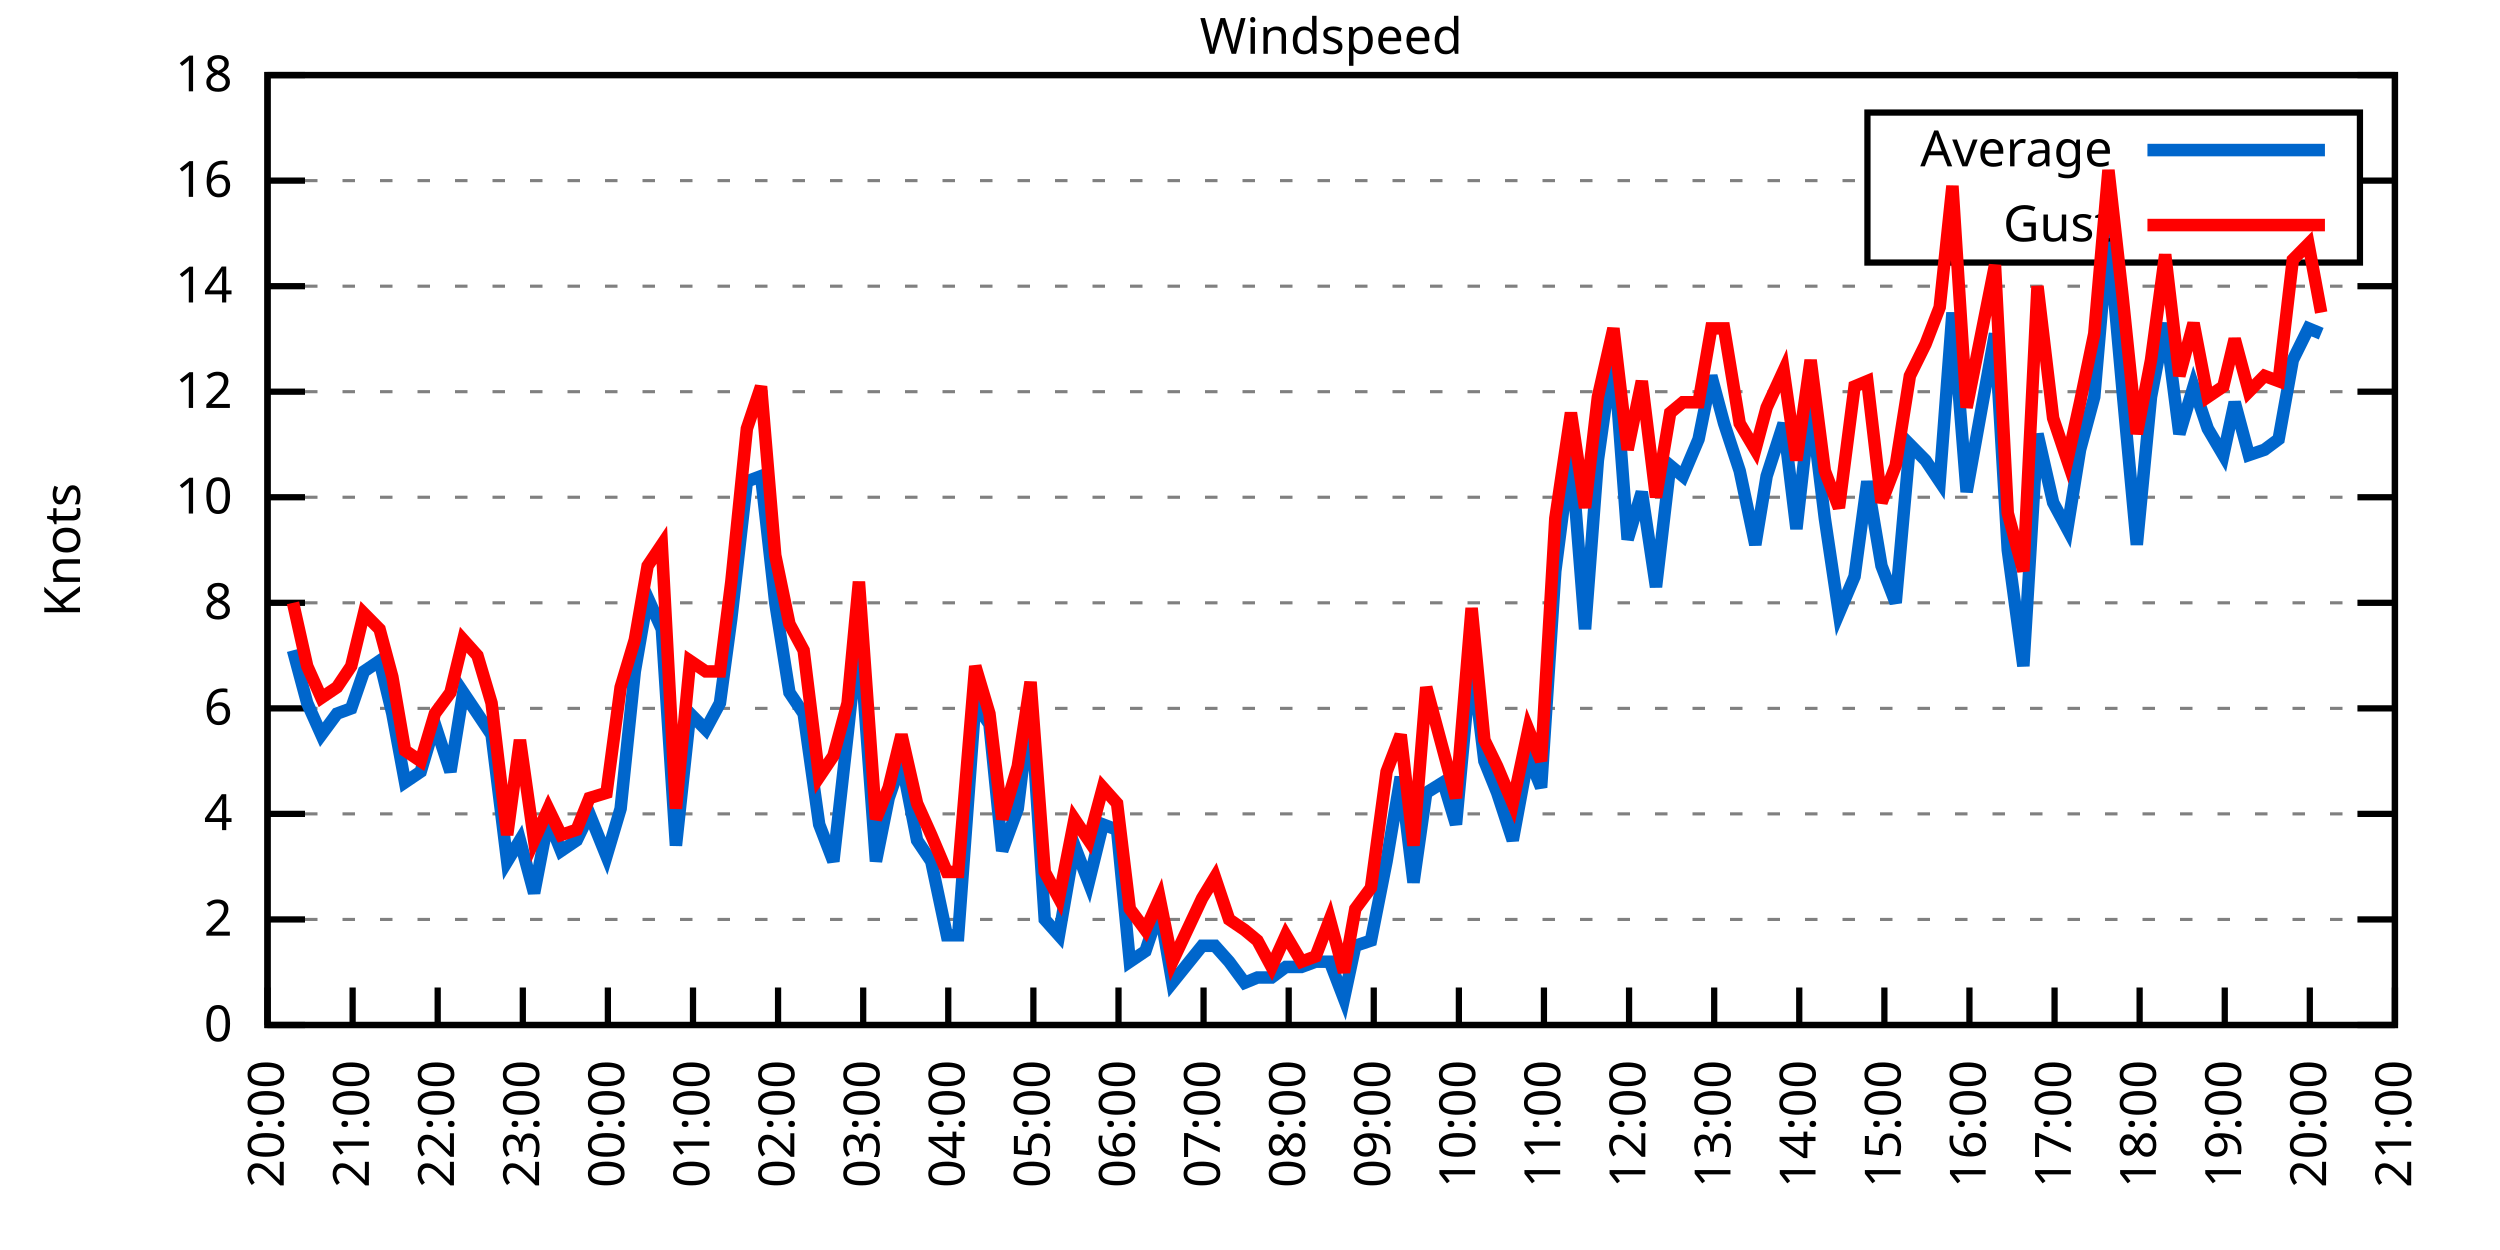
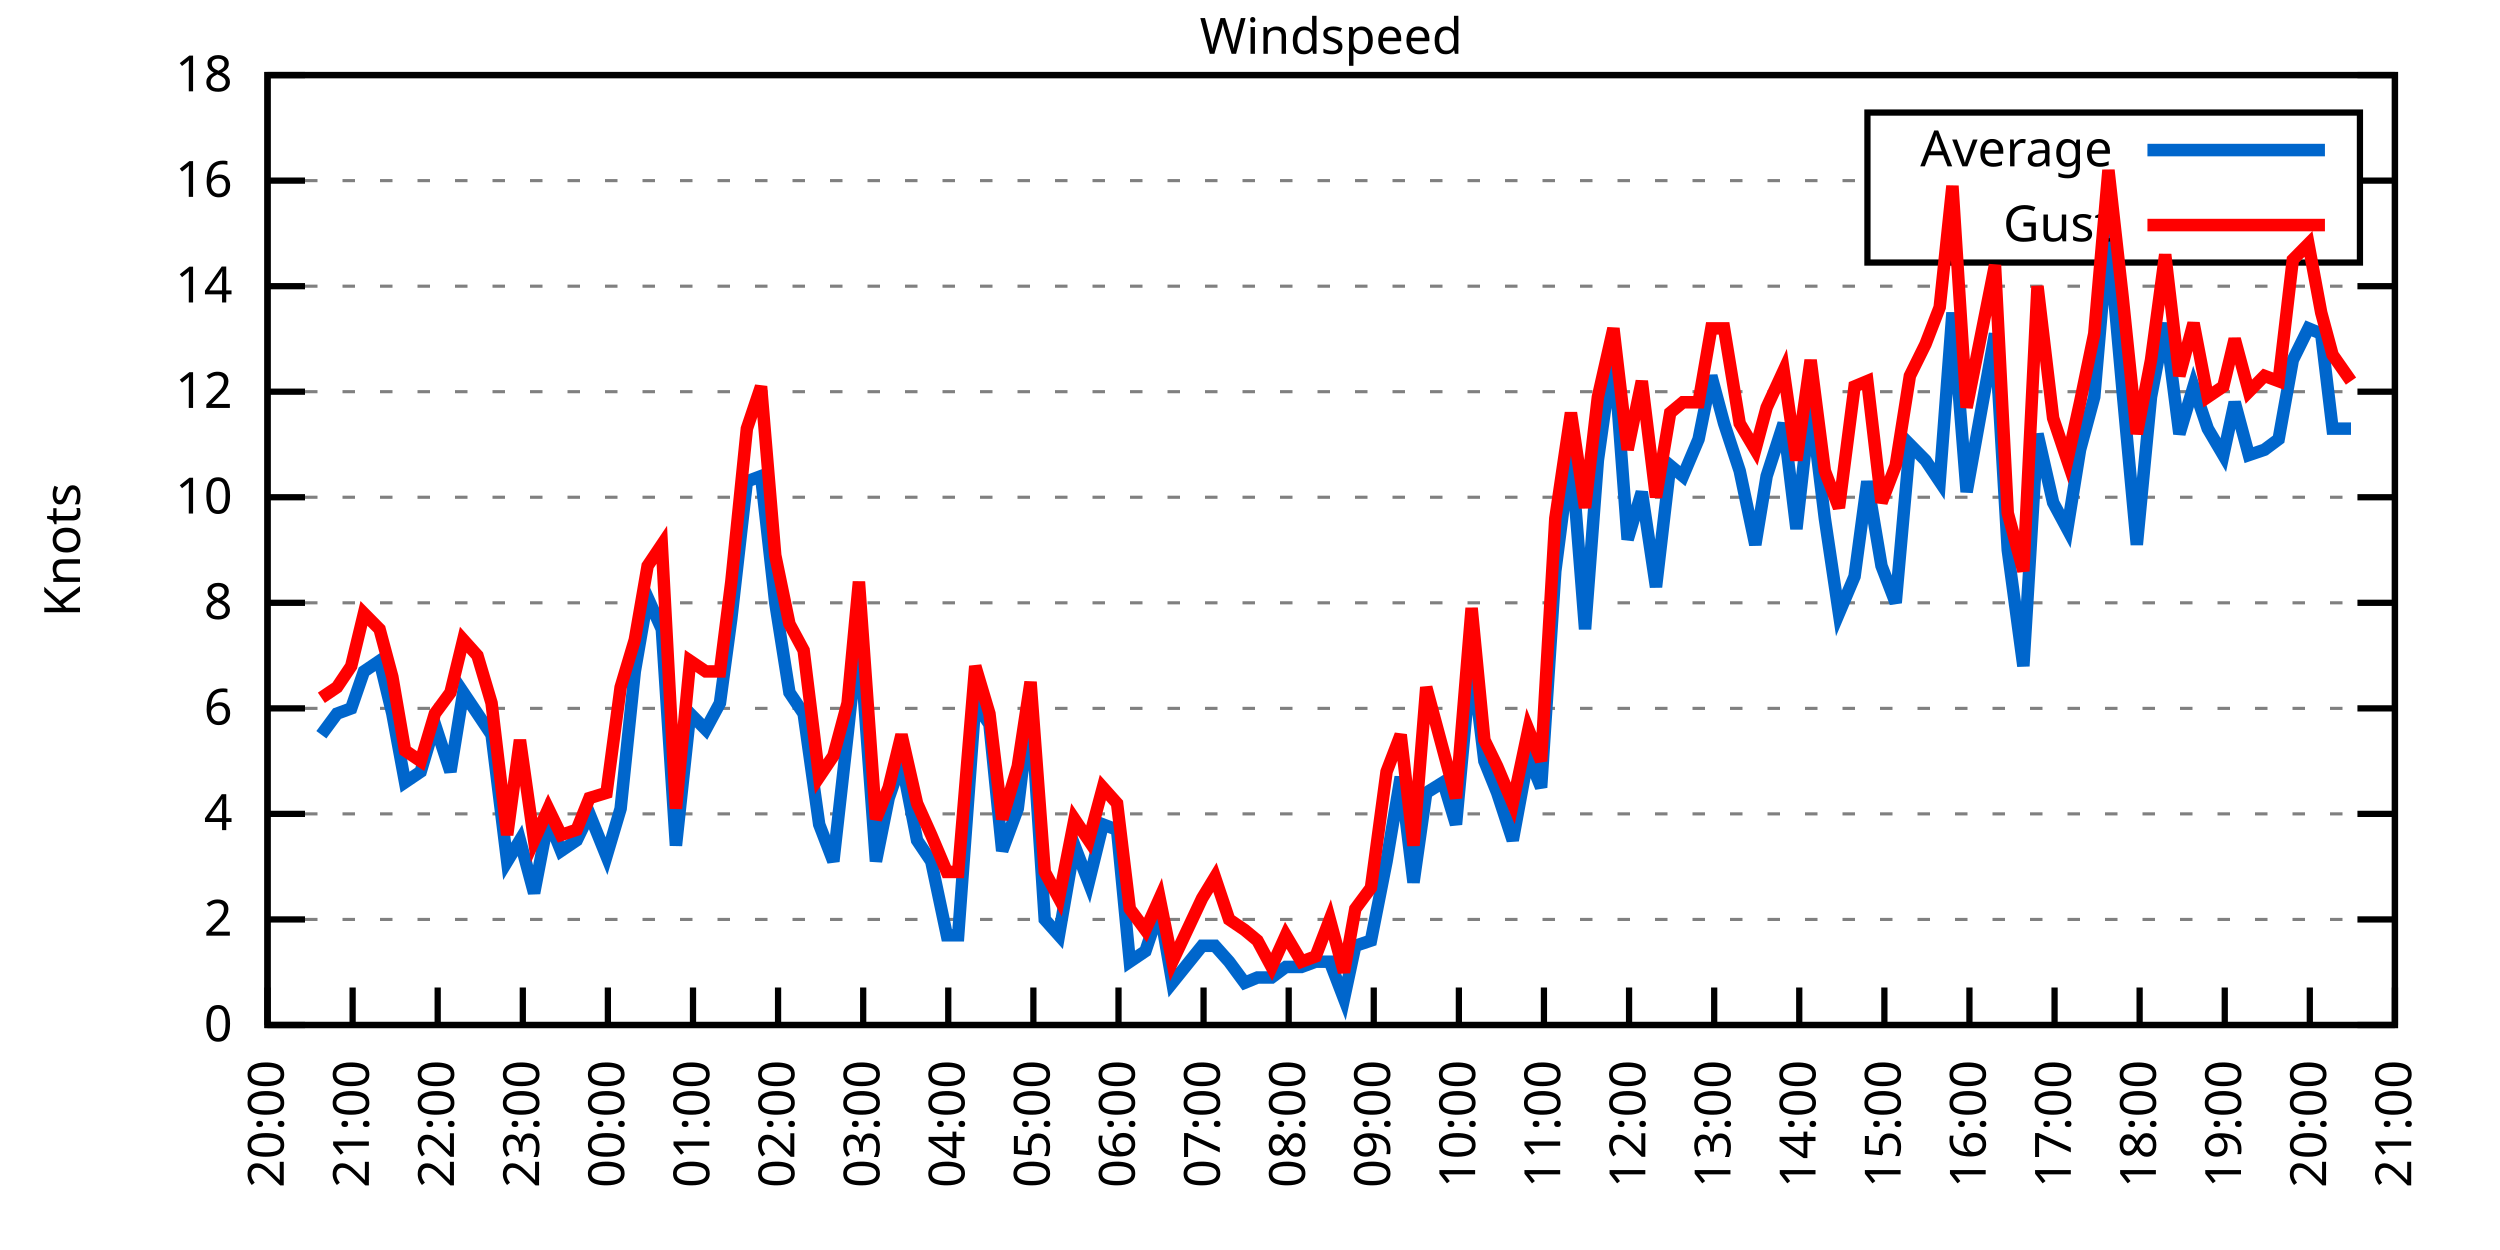
<svg xmlns="http://www.w3.org/2000/svg" xmlns:xlink="http://www.w3.org/1999/xlink" width="400" height="200" viewBox="0 0 400 200">
  <g id="gnuplot_canvas">
    <rect x="0" y="0" width="400" height="200" fill="none" />
    <defs>
      <circle id="gpDot" r="0.5" stroke-width="0.5" stroke="currentColor" />
      <path id="gpPt0" stroke-width="0.333" stroke="currentColor" d="M-1,0 h2 M0,-1 v2" />
      <path id="gpPt1" stroke-width="0.333" stroke="currentColor" d="M-1,-1 L1,1 M1,-1 L-1,1" />
      <path id="gpPt2" stroke-width="0.333" stroke="currentColor" d="M-1,0 L1,0 M0,-1 L0,1 M-1,-1 L1,1 M-1,1 L1,-1" />
      <rect id="gpPt3" stroke-width="0.333" stroke="currentColor" x="-1" y="-1" width="2" height="2" />
      <rect id="gpPt4" stroke-width="0.333" stroke="currentColor" fill="currentColor" x="-1" y="-1" width="2" height="2" />
      <circle id="gpPt5" stroke-width="0.333" stroke="currentColor" cx="0" cy="0" r="1" />
      <use xlink:href="#gpPt5" id="gpPt6" fill="currentColor" stroke="none" />
      <path id="gpPt7" stroke-width="0.333" stroke="currentColor" d="M0,-1.33 L-1.33,0.67 L1.33,0.67 z" />
      <use xlink:href="#gpPt7" id="gpPt8" fill="currentColor" stroke="none" />
      <use xlink:href="#gpPt7" id="gpPt9" stroke="currentColor" transform="rotate(180)" />
      <use xlink:href="#gpPt9" id="gpPt10" fill="currentColor" stroke="none" />
      <use xlink:href="#gpPt3" id="gpPt11" stroke="currentColor" transform="rotate(45)" />
      <use xlink:href="#gpPt11" id="gpPt12" fill="currentColor" stroke="none" />
      <path id="gpPt13" stroke-width="0.333" stroke="currentColor" d="M0,1.330 L1.265,0.411 L0.782,-1.067 L-0.782,-1.076 L-1.265,0.411 z" />
      <use xlink:href="#gpPt13" id="gpPt14" fill="currentColor" stroke="none" />
      <filter id="textbox" filterUnits="objectBoundingBox" x="0" y="0" height="1" width="1">
        <feFlood flood-color="white" flood-opacity="1" result="bgnd" />
        <feComposite in="SourceGraphic" in2="bgnd" operator="atop" />
      </filter>
      <filter id="greybox" filterUnits="objectBoundingBox" x="0" y="0" height="1" width="1">
        <feFlood flood-color="lightgrey" flood-opacity="1" result="grey" />
        <feComposite in="SourceGraphic" in2="grey" operator="atop" />
      </filter>
    </defs>
    <g fill="none" color="white" stroke="currentColor" stroke-width="1.00" stroke-linecap="butt" stroke-linejoin="miter">
</g>
    <g fill="none" color="black" stroke="currentColor" stroke-width="1.00" stroke-linecap="butt" stroke-linejoin="miter">
      <g stroke="none" shape-rendering="crispEdges">
        <polygon fill="rgb(255, 255, 255)" points="42.80,164.00 383.18,164.00 383.18,12.02 42.80,12.02 " />
      </g>
    </g>
    <g fill="none" color="black" stroke="currentColor" stroke-width="1.00" stroke-linecap="butt" stroke-linejoin="miter">
</g>
    <g fill="none" color="black" stroke="black" stroke-width="0.50" stroke-linecap="butt" stroke-linejoin="miter">
</g>
    <g fill="none" color="gray" stroke="currentColor" stroke-width="0.50" stroke-linecap="butt" stroke-linejoin="miter">
      <path stroke="gray" stroke-dasharray="2,4" class="gridline" d="M42.80,164.00 L383.19,164.00  " />
    </g>
    <g fill="none" color="gray" stroke="gray" stroke-width="1.00" stroke-linecap="butt" stroke-linejoin="miter">
</g>
    <g fill="none" color="black" stroke="currentColor" stroke-width="1.00" stroke-linecap="butt" stroke-linejoin="miter">
      <path stroke="black" d="M42.80,164.00 L48.80,164.00 M383.19,164.00 L377.19,164.00  " />
      <g transform="translate(37.20,166.60)" stroke="none" fill="black" font-family="Sans" font-size="8.00" text-anchor="end">
        <text>
          <tspan font-family="Sans"> 0</tspan>
        </text>
      </g>
    </g>
    <g fill="none" color="black" stroke="currentColor" stroke-width="1.00" stroke-linecap="butt" stroke-linejoin="miter">
</g>
    <g fill="none" color="black" stroke="black" stroke-width="0.50" stroke-linecap="butt" stroke-linejoin="miter">
</g>
    <g fill="none" color="gray" stroke="currentColor" stroke-width="0.50" stroke-linecap="butt" stroke-linejoin="miter">
      <path stroke="gray" stroke-dasharray="2,4" class="gridline" d="M42.80,147.11 L383.19,147.11  " />
    </g>
    <g fill="none" color="gray" stroke="gray" stroke-width="1.00" stroke-linecap="butt" stroke-linejoin="miter">
</g>
    <g fill="none" color="black" stroke="currentColor" stroke-width="1.00" stroke-linecap="butt" stroke-linejoin="miter">
      <path stroke="black" d="M42.80,147.11 L48.80,147.11 M383.19,147.11 L377.19,147.11  " />
      <g transform="translate(37.20,149.71)" stroke="none" fill="black" font-family="Sans" font-size="8.00" text-anchor="end">
        <text>
          <tspan font-family="Sans"> 2</tspan>
        </text>
      </g>
    </g>
    <g fill="none" color="black" stroke="currentColor" stroke-width="1.00" stroke-linecap="butt" stroke-linejoin="miter">
</g>
    <g fill="none" color="black" stroke="black" stroke-width="0.50" stroke-linecap="butt" stroke-linejoin="miter">
</g>
    <g fill="none" color="gray" stroke="currentColor" stroke-width="0.50" stroke-linecap="butt" stroke-linejoin="miter">
      <path stroke="gray" stroke-dasharray="2,4" class="gridline" d="M42.80,130.22 L383.19,130.22  " />
    </g>
    <g fill="none" color="gray" stroke="gray" stroke-width="1.00" stroke-linecap="butt" stroke-linejoin="miter">
</g>
    <g fill="none" color="black" stroke="currentColor" stroke-width="1.00" stroke-linecap="butt" stroke-linejoin="miter">
      <path stroke="black" d="M42.80,130.22 L48.80,130.22 M383.19,130.22 L377.19,130.22  " />
      <g transform="translate(37.20,132.82)" stroke="none" fill="black" font-family="Sans" font-size="8.00" text-anchor="end">
        <text>
          <tspan font-family="Sans"> 4</tspan>
        </text>
      </g>
    </g>
    <g fill="none" color="black" stroke="currentColor" stroke-width="1.00" stroke-linecap="butt" stroke-linejoin="miter">
</g>
    <g fill="none" color="black" stroke="black" stroke-width="0.50" stroke-linecap="butt" stroke-linejoin="miter">
</g>
    <g fill="none" color="gray" stroke="currentColor" stroke-width="0.50" stroke-linecap="butt" stroke-linejoin="miter">
      <path stroke="gray" stroke-dasharray="2,4" class="gridline" d="M42.80,113.34 L383.19,113.34  " />
    </g>
    <g fill="none" color="gray" stroke="gray" stroke-width="1.00" stroke-linecap="butt" stroke-linejoin="miter">
</g>
    <g fill="none" color="black" stroke="currentColor" stroke-width="1.00" stroke-linecap="butt" stroke-linejoin="miter">
      <path stroke="black" d="M42.80,113.34 L48.80,113.34 M383.19,113.34 L377.19,113.34  " />
      <g transform="translate(37.20,115.94)" stroke="none" fill="black" font-family="Sans" font-size="8.00" text-anchor="end">
        <text>
          <tspan font-family="Sans"> 6</tspan>
        </text>
      </g>
    </g>
    <g fill="none" color="black" stroke="currentColor" stroke-width="1.00" stroke-linecap="butt" stroke-linejoin="miter">
</g>
    <g fill="none" color="black" stroke="black" stroke-width="0.50" stroke-linecap="butt" stroke-linejoin="miter">
</g>
    <g fill="none" color="gray" stroke="currentColor" stroke-width="0.50" stroke-linecap="butt" stroke-linejoin="miter">
      <path stroke="gray" stroke-dasharray="2,4" class="gridline" d="M42.80,96.45 L383.19,96.45  " />
    </g>
    <g fill="none" color="gray" stroke="gray" stroke-width="1.00" stroke-linecap="butt" stroke-linejoin="miter">
</g>
    <g fill="none" color="black" stroke="currentColor" stroke-width="1.00" stroke-linecap="butt" stroke-linejoin="miter">
      <path stroke="black" d="M42.80,96.45 L48.80,96.45 M383.19,96.45 L377.19,96.45  " />
      <g transform="translate(37.20,99.05)" stroke="none" fill="black" font-family="Sans" font-size="8.00" text-anchor="end">
        <text>
          <tspan font-family="Sans"> 8</tspan>
        </text>
      </g>
    </g>
    <g fill="none" color="black" stroke="currentColor" stroke-width="1.00" stroke-linecap="butt" stroke-linejoin="miter">
</g>
    <g fill="none" color="black" stroke="black" stroke-width="0.50" stroke-linecap="butt" stroke-linejoin="miter">
</g>
    <g fill="none" color="gray" stroke="currentColor" stroke-width="0.50" stroke-linecap="butt" stroke-linejoin="miter">
      <path stroke="gray" stroke-dasharray="2,4" class="gridline" d="M42.80,79.56 L383.19,79.56  " />
    </g>
    <g fill="none" color="gray" stroke="gray" stroke-width="1.00" stroke-linecap="butt" stroke-linejoin="miter">
</g>
    <g fill="none" color="black" stroke="currentColor" stroke-width="1.00" stroke-linecap="butt" stroke-linejoin="miter">
      <path stroke="black" d="M42.80,79.56 L48.80,79.56 M383.19,79.56 L377.19,79.56  " />
      <g transform="translate(37.20,82.16)" stroke="none" fill="black" font-family="Sans" font-size="8.00" text-anchor="end">
        <text>
          <tspan font-family="Sans"> 10</tspan>
        </text>
      </g>
    </g>
    <g fill="none" color="black" stroke="currentColor" stroke-width="1.00" stroke-linecap="butt" stroke-linejoin="miter">
</g>
    <g fill="none" color="black" stroke="black" stroke-width="0.50" stroke-linecap="butt" stroke-linejoin="miter">
</g>
    <g fill="none" color="gray" stroke="currentColor" stroke-width="0.50" stroke-linecap="butt" stroke-linejoin="miter">
      <path stroke="gray" stroke-dasharray="2,4" class="gridline" d="M42.80,62.67 L383.19,62.67  " />
    </g>
    <g fill="none" color="gray" stroke="gray" stroke-width="1.00" stroke-linecap="butt" stroke-linejoin="miter">
</g>
    <g fill="none" color="black" stroke="currentColor" stroke-width="1.00" stroke-linecap="butt" stroke-linejoin="miter">
      <path stroke="black" d="M42.80,62.67 L48.80,62.67 M383.19,62.67 L377.19,62.67  " />
      <g transform="translate(37.20,65.27)" stroke="none" fill="black" font-family="Sans" font-size="8.00" text-anchor="end">
        <text>
          <tspan font-family="Sans"> 12</tspan>
        </text>
      </g>
    </g>
    <g fill="none" color="black" stroke="currentColor" stroke-width="1.00" stroke-linecap="butt" stroke-linejoin="miter">
</g>
    <g fill="none" color="black" stroke="black" stroke-width="0.50" stroke-linecap="butt" stroke-linejoin="miter">
</g>
    <g fill="none" color="gray" stroke="currentColor" stroke-width="0.50" stroke-linecap="butt" stroke-linejoin="miter">
      <path stroke="gray" stroke-dasharray="2,4" class="gridline" d="M42.80,45.79 L383.19,45.79  " />
    </g>
    <g fill="none" color="gray" stroke="gray" stroke-width="1.00" stroke-linecap="butt" stroke-linejoin="miter">
</g>
    <g fill="none" color="black" stroke="currentColor" stroke-width="1.00" stroke-linecap="butt" stroke-linejoin="miter">
      <path stroke="black" d="M42.80,45.79 L48.80,45.79 M383.19,45.79 L377.19,45.79  " />
      <g transform="translate(37.20,48.39)" stroke="none" fill="black" font-family="Sans" font-size="8.00" text-anchor="end">
        <text>
          <tspan font-family="Sans"> 14</tspan>
        </text>
      </g>
    </g>
    <g fill="none" color="black" stroke="currentColor" stroke-width="1.00" stroke-linecap="butt" stroke-linejoin="miter">
</g>
    <g fill="none" color="black" stroke="black" stroke-width="0.50" stroke-linecap="butt" stroke-linejoin="miter">
</g>
    <g fill="none" color="gray" stroke="currentColor" stroke-width="0.50" stroke-linecap="butt" stroke-linejoin="miter">
      <path stroke="gray" stroke-dasharray="2,4" class="gridline" d="M42.80,28.90 L298.79,28.90 M377.59,28.90 L383.19,28.90  " />
    </g>
    <g fill="none" color="gray" stroke="gray" stroke-width="1.00" stroke-linecap="butt" stroke-linejoin="miter">
</g>
    <g fill="none" color="black" stroke="currentColor" stroke-width="1.00" stroke-linecap="butt" stroke-linejoin="miter">
      <path stroke="black" d="M42.80,28.90 L48.80,28.90 M383.19,28.90 L377.19,28.90  " />
      <g transform="translate(37.20,31.50)" stroke="none" fill="black" font-family="Sans" font-size="8.00" text-anchor="end">
        <text>
          <tspan font-family="Sans"> 16</tspan>
        </text>
      </g>
    </g>
    <g fill="none" color="black" stroke="currentColor" stroke-width="1.00" stroke-linecap="butt" stroke-linejoin="miter">
</g>
    <g fill="none" color="black" stroke="black" stroke-width="0.50" stroke-linecap="butt" stroke-linejoin="miter">
</g>
    <g fill="none" color="gray" stroke="currentColor" stroke-width="0.50" stroke-linecap="butt" stroke-linejoin="miter">
      <path stroke="gray" stroke-dasharray="2,4" class="gridline" d="M42.80,12.01 L383.19,12.01  " />
    </g>
    <g fill="none" color="gray" stroke="gray" stroke-width="1.00" stroke-linecap="butt" stroke-linejoin="miter">
</g>
    <g fill="none" color="black" stroke="currentColor" stroke-width="1.00" stroke-linecap="butt" stroke-linejoin="miter">
      <path stroke="black" d="M42.80,12.01 L48.80,12.01 M383.19,12.01 L377.19,12.01  " />
      <g transform="translate(37.20,14.61)" stroke="none" fill="black" font-family="Sans" font-size="8.00" text-anchor="end">
        <text>
          <tspan font-family="Sans"> 18</tspan>
        </text>
      </g>
    </g>
    <g fill="none" color="black" stroke="currentColor" stroke-width="1.00" stroke-linecap="butt" stroke-linejoin="miter">
      <path stroke="black" d="M42.80,164.00 L42.80,158.00  " />
      <g transform="translate(45.40,169.60) rotate(270.00)" stroke="none" fill="black" font-family="Sans" font-size="8.00" text-anchor="end">
        <text>
          <tspan font-family="Sans">20:00</tspan>
        </text>
      </g>
    </g>
    <g fill="none" color="black" stroke="currentColor" stroke-width="1.00" stroke-linecap="butt" stroke-linejoin="miter">
      <path stroke="black" d="M56.42,164.00 L56.42,158.00  " />
      <g transform="translate(59.02,169.60) rotate(270.00)" stroke="none" fill="black" font-family="Sans" font-size="8.00" text-anchor="end">
        <text>
          <tspan font-family="Sans">21:00</tspan>
        </text>
      </g>
    </g>
    <g fill="none" color="black" stroke="currentColor" stroke-width="1.00" stroke-linecap="butt" stroke-linejoin="miter">
      <path stroke="black" d="M70.03,164.00 L70.03,158.00  " />
      <g transform="translate(72.63,169.60) rotate(270.00)" stroke="none" fill="black" font-family="Sans" font-size="8.00" text-anchor="end">
        <text>
          <tspan font-family="Sans">22:00</tspan>
        </text>
      </g>
    </g>
    <g fill="none" color="black" stroke="currentColor" stroke-width="1.00" stroke-linecap="butt" stroke-linejoin="miter">
      <path stroke="black" d="M83.65,164.00 L83.65,158.00  " />
      <g transform="translate(86.25,169.60) rotate(270.00)" stroke="none" fill="black" font-family="Sans" font-size="8.00" text-anchor="end">
        <text>
          <tspan font-family="Sans">23:00</tspan>
        </text>
      </g>
    </g>
    <g fill="none" color="black" stroke="currentColor" stroke-width="1.00" stroke-linecap="butt" stroke-linejoin="miter">
      <path stroke="black" d="M97.26,164.00 L97.26,158.00  " />
      <g transform="translate(99.86,169.60) rotate(270.00)" stroke="none" fill="black" font-family="Sans" font-size="8.00" text-anchor="end">
        <text>
          <tspan font-family="Sans">00:00</tspan>
        </text>
      </g>
    </g>
    <g fill="none" color="black" stroke="currentColor" stroke-width="1.00" stroke-linecap="butt" stroke-linejoin="miter">
      <path stroke="black" d="M110.88,164.00 L110.88,158.00  " />
      <g transform="translate(113.48,169.60) rotate(270.00)" stroke="none" fill="black" font-family="Sans" font-size="8.00" text-anchor="end">
        <text>
          <tspan font-family="Sans">01:00</tspan>
        </text>
      </g>
    </g>
    <g fill="none" color="black" stroke="currentColor" stroke-width="1.00" stroke-linecap="butt" stroke-linejoin="miter">
      <path stroke="black" d="M124.49,164.00 L124.49,158.00  " />
      <g transform="translate(127.09,169.60) rotate(270.00)" stroke="none" fill="black" font-family="Sans" font-size="8.00" text-anchor="end">
        <text>
          <tspan font-family="Sans">02:00</tspan>
        </text>
      </g>
    </g>
    <g fill="none" color="black" stroke="currentColor" stroke-width="1.00" stroke-linecap="butt" stroke-linejoin="miter">
      <path stroke="black" d="M138.11,164.00 L138.11,158.00  " />
      <g transform="translate(140.71,169.60) rotate(270.00)" stroke="none" fill="black" font-family="Sans" font-size="8.00" text-anchor="end">
        <text>
          <tspan font-family="Sans">03:00</tspan>
        </text>
      </g>
    </g>
    <g fill="none" color="black" stroke="currentColor" stroke-width="1.00" stroke-linecap="butt" stroke-linejoin="miter">
      <path stroke="black" d="M151.72,164.00 L151.72,158.00  " />
      <g transform="translate(154.32,169.60) rotate(270.00)" stroke="none" fill="black" font-family="Sans" font-size="8.00" text-anchor="end">
        <text>
          <tspan font-family="Sans">04:00</tspan>
        </text>
      </g>
    </g>
    <g fill="none" color="black" stroke="currentColor" stroke-width="1.00" stroke-linecap="butt" stroke-linejoin="miter">
      <path stroke="black" d="M165.34,164.00 L165.34,158.00  " />
      <g transform="translate(167.94,169.60) rotate(270.00)" stroke="none" fill="black" font-family="Sans" font-size="8.00" text-anchor="end">
        <text>
          <tspan font-family="Sans">05:00</tspan>
        </text>
      </g>
    </g>
    <g fill="none" color="black" stroke="currentColor" stroke-width="1.00" stroke-linecap="butt" stroke-linejoin="miter">
      <path stroke="black" d="M178.96,164.00 L178.96,158.00  " />
      <g transform="translate(181.56,169.60) rotate(270.00)" stroke="none" fill="black" font-family="Sans" font-size="8.00" text-anchor="end">
        <text>
          <tspan font-family="Sans">06:00</tspan>
        </text>
      </g>
    </g>
    <g fill="none" color="black" stroke="currentColor" stroke-width="1.00" stroke-linecap="butt" stroke-linejoin="miter">
      <path stroke="black" d="M192.57,164.00 L192.57,158.00  " />
      <g transform="translate(195.17,169.60) rotate(270.00)" stroke="none" fill="black" font-family="Sans" font-size="8.00" text-anchor="end">
        <text>
          <tspan font-family="Sans">07:00</tspan>
        </text>
      </g>
    </g>
    <g fill="none" color="black" stroke="currentColor" stroke-width="1.00" stroke-linecap="butt" stroke-linejoin="miter">
      <path stroke="black" d="M206.19,164.00 L206.19,158.00  " />
      <g transform="translate(208.79,169.60) rotate(270.00)" stroke="none" fill="black" font-family="Sans" font-size="8.00" text-anchor="end">
        <text>
          <tspan font-family="Sans">08:00</tspan>
        </text>
      </g>
    </g>
    <g fill="none" color="black" stroke="currentColor" stroke-width="1.00" stroke-linecap="butt" stroke-linejoin="miter">
      <path stroke="black" d="M219.80,164.00 L219.80,158.00  " />
      <g transform="translate(222.40,169.60) rotate(270.00)" stroke="none" fill="black" font-family="Sans" font-size="8.00" text-anchor="end">
        <text>
          <tspan font-family="Sans">09:00</tspan>
        </text>
      </g>
    </g>
    <g fill="none" color="black" stroke="currentColor" stroke-width="1.00" stroke-linecap="butt" stroke-linejoin="miter">
      <path stroke="black" d="M233.42,164.00 L233.42,158.00  " />
      <g transform="translate(236.02,169.60) rotate(270.00)" stroke="none" fill="black" font-family="Sans" font-size="8.00" text-anchor="end">
        <text>
          <tspan font-family="Sans">10:00</tspan>
        </text>
      </g>
    </g>
    <g fill="none" color="black" stroke="currentColor" stroke-width="1.00" stroke-linecap="butt" stroke-linejoin="miter">
      <path stroke="black" d="M247.03,164.00 L247.03,158.00  " />
      <g transform="translate(249.63,169.60) rotate(270.00)" stroke="none" fill="black" font-family="Sans" font-size="8.00" text-anchor="end">
        <text>
          <tspan font-family="Sans">11:00</tspan>
        </text>
      </g>
    </g>
    <g fill="none" color="black" stroke="currentColor" stroke-width="1.00" stroke-linecap="butt" stroke-linejoin="miter">
      <path stroke="black" d="M260.65,164.00 L260.65,158.00  " />
      <g transform="translate(263.25,169.60) rotate(270.00)" stroke="none" fill="black" font-family="Sans" font-size="8.00" text-anchor="end">
        <text>
          <tspan font-family="Sans">12:00</tspan>
        </text>
      </g>
    </g>
    <g fill="none" color="black" stroke="currentColor" stroke-width="1.00" stroke-linecap="butt" stroke-linejoin="miter">
      <path stroke="black" d="M274.27,164.00 L274.27,158.00  " />
      <g transform="translate(276.87,169.60) rotate(270.00)" stroke="none" fill="black" font-family="Sans" font-size="8.00" text-anchor="end">
        <text>
          <tspan font-family="Sans">13:00</tspan>
        </text>
      </g>
    </g>
    <g fill="none" color="black" stroke="currentColor" stroke-width="1.00" stroke-linecap="butt" stroke-linejoin="miter">
      <path stroke="black" d="M287.88,164.00 L287.88,158.00  " />
      <g transform="translate(290.48,169.60) rotate(270.00)" stroke="none" fill="black" font-family="Sans" font-size="8.00" text-anchor="end">
        <text>
          <tspan font-family="Sans">14:00</tspan>
        </text>
      </g>
    </g>
    <g fill="none" color="black" stroke="currentColor" stroke-width="1.00" stroke-linecap="butt" stroke-linejoin="miter">
      <path stroke="black" d="M301.50,164.00 L301.50,158.00  " />
      <g transform="translate(304.10,169.60) rotate(270.00)" stroke="none" fill="black" font-family="Sans" font-size="8.00" text-anchor="end">
        <text>
          <tspan font-family="Sans">15:00</tspan>
        </text>
      </g>
    </g>
    <g fill="none" color="black" stroke="currentColor" stroke-width="1.00" stroke-linecap="butt" stroke-linejoin="miter">
      <path stroke="black" d="M315.11,164.00 L315.11,158.00  " />
      <g transform="translate(317.71,169.60) rotate(270.00)" stroke="none" fill="black" font-family="Sans" font-size="8.00" text-anchor="end">
        <text>
          <tspan font-family="Sans">16:00</tspan>
        </text>
      </g>
    </g>
    <g fill="none" color="black" stroke="currentColor" stroke-width="1.00" stroke-linecap="butt" stroke-linejoin="miter">
      <path stroke="black" d="M328.73,164.00 L328.73,158.00  " />
      <g transform="translate(331.33,169.60) rotate(270.00)" stroke="none" fill="black" font-family="Sans" font-size="8.00" text-anchor="end">
        <text>
          <tspan font-family="Sans">17:00</tspan>
        </text>
      </g>
    </g>
    <g fill="none" color="black" stroke="currentColor" stroke-width="1.00" stroke-linecap="butt" stroke-linejoin="miter">
      <path stroke="black" d="M342.34,164.00 L342.34,158.00  " />
      <g transform="translate(344.94,169.60) rotate(270.00)" stroke="none" fill="black" font-family="Sans" font-size="8.00" text-anchor="end">
        <text>
          <tspan font-family="Sans">18:00</tspan>
        </text>
      </g>
    </g>
    <g fill="none" color="black" stroke="currentColor" stroke-width="1.00" stroke-linecap="butt" stroke-linejoin="miter">
      <path stroke="black" d="M355.96,164.00 L355.96,158.00  " />
      <g transform="translate(358.56,169.60) rotate(270.00)" stroke="none" fill="black" font-family="Sans" font-size="8.00" text-anchor="end">
        <text>
          <tspan font-family="Sans">19:00</tspan>
        </text>
      </g>
    </g>
    <g fill="none" color="black" stroke="currentColor" stroke-width="1.00" stroke-linecap="butt" stroke-linejoin="miter">
      <path stroke="black" d="M369.57,164.00 L369.57,158.00  " />
      <g transform="translate(372.17,169.60) rotate(270.00)" stroke="none" fill="black" font-family="Sans" font-size="8.00" text-anchor="end">
        <text>
          <tspan font-family="Sans">20:00</tspan>
        </text>
      </g>
    </g>
    <g fill="none" color="black" stroke="currentColor" stroke-width="1.00" stroke-linecap="butt" stroke-linejoin="miter">
      <path stroke="black" d="M383.19,164.00 L383.19,158.00  " />
      <g transform="translate(385.79,169.60) rotate(270.00)" stroke="none" fill="black" font-family="Sans" font-size="8.00" text-anchor="end">
        <text>
          <tspan font-family="Sans">21:00</tspan>
        </text>
      </g>
    </g>
    <g fill="none" color="black" stroke="currentColor" stroke-width="1.00" stroke-linecap="butt" stroke-linejoin="miter">
</g>
    <g fill="none" color="black" stroke="currentColor" stroke-width="1.00" stroke-linecap="butt" stroke-linejoin="miter">
      <path stroke="black" d="M42.80,12.01 L42.80,164.00 L383.19,164.00 L383.19,12.01 L42.80,12.01 Z  " />
    </g>
    <g fill="none" color="black" stroke="currentColor" stroke-width="1.00" stroke-linecap="butt" stroke-linejoin="miter">
</g>
    <g fill="none" color="black" stroke="currentColor" stroke-width="1.00" stroke-linecap="butt" stroke-linejoin="miter">
      <path stroke="black" d="M298.79,42.01 L298.79,18.01 L377.59,18.01 L377.59,42.01 L298.79,42.01 Z  " />
    </g>
    <g id="Windspeed_plot_1">
      <g fill="none" color="white" stroke="black" stroke-width="2.00" stroke-linecap="butt" stroke-linejoin="miter">
</g>
      <g fill="none" color="black" stroke="currentColor" stroke-width="2.00" stroke-linecap="butt" stroke-linejoin="miter">
        <g transform="translate(337.99,26.61)" stroke="none" fill="black" font-family="Sans" font-size="8.00" text-anchor="end">
          <text>
            <tspan font-family="Sans">Average</tspan>
          </text>
        </g>
      </g>
      <g fill="none" color="black" stroke="currentColor" stroke-width="2.00" stroke-linecap="butt" stroke-linejoin="miter">
-         <path stroke="rgb(  0, 102, 204)" d="M343.59,24.01 L371.99,24.01 M46.88,104.05 L49.15,112.49 L51.42,117.56 L53.92,114.18 L56.19,113.34 L58.23,107.43   L60.73,105.74 L62.77,114.18 L64.81,125.16 L67.31,123.47 L69.58,115.87 L72.07,123.47 L74.12,110.80 L76.39,114.18   L78.65,117.56 L81.15,137.82 L83.19,134.45 L85.46,142.89 L87.73,131.07 L89.77,136.14 L92.27,134.45 L94.31,130.22   L97.04,136.98 L99.30,129.38 L101.57,107.43 L103.62,95.60 L105.89,100.67 L108.15,135.29 L110.42,114.18 L112.92,116.71   L115.19,112.49 L117.01,98.98 L119.50,77.03 L121.77,76.18 L124.04,96.45 L126.31,110.80 L128.58,114.18 L131.07,131.91   L133.34,137.82 L135.61,117.56 L137.43,100.67 L140.15,137.82 L142.19,127.69 L144.24,121.78 L146.73,134.45 L149.00,137.82   L151.50,149.65 L153.31,149.65 L156.04,112.49 L158.31,115.87 L160.35,136.14 L162.84,129.38 L164.89,112.49 L167.16,147.11   L169.43,149.65 L171.92,135.29 L174.19,141.20 L176.46,131.91 L178.73,132.76 L180.77,153.87 L183.27,152.18 L185.54,145.42   L187.58,157.24 L192.34,151.33 L194.39,151.33 L196.66,153.87 L199.15,157.24 L201.19,156.40 L203.46,156.40 L205.73,154.71   L208.23,154.71 L210.50,153.87 L212.77,153.87 L215.04,159.78 L216.85,151.33 L219.35,150.49 L221.85,137.82 L224.11,124.31   L226.16,141.20 L228.20,126.85 L230.92,125.16 L232.96,131.91 L235.46,104.89 L237.50,121.78 L239.55,126.85 L242.04,134.45   L244.54,120.94 L246.58,126.00 L248.85,91.38 L251.35,71.96 L253.61,100.67 L255.66,73.65 L258.15,55.92 L260.42,86.32   L262.69,78.72 L264.96,93.92 L267.23,74.49 L269.27,76.18 L271.77,70.27 L273.81,60.14 L275.85,67.74 L278.35,75.34   L280.85,87.16 L282.66,76.18 L285.38,67.74 L287.43,84.63 L289.70,64.36 L291.97,82.94 L294.23,98.14 L296.73,92.23   L298.77,77.03 L301.04,90.54 L303.31,96.45 L305.58,71.12 L308.08,73.65 L310.35,77.03 L312.39,50.01 L314.66,78.72   L319.20,53.39 L321.24,88.00 L323.74,106.58 L326.00,69.43 L328.50,80.41 L330.77,84.63 L332.81,71.96 L335.08,63.52   L337.35,37.34 L339.62,62.67 L341.89,87.16 L344.16,63.52 L346.43,51.70 L348.70,69.43 L350.97,61.83 L353.24,68.58   L355.73,72.81 L357.55,64.36 L359.82,72.81 L362.31,71.96 L364.58,70.27 L366.85,57.61 L369.35,52.54 L371.39,53.39    " />
+         <path stroke="rgb(  0, 102, 204)" d="M343.59,24.01 L371.99,24.01 M51.42,117.56 L53.92,114.18 L56.19,113.34 L58.23,107.43 L60.73,105.74 L62.77,114.18   L64.81,125.16 L67.31,123.47 L69.58,115.87 L72.07,123.47 L74.12,110.80 L76.39,114.18 L78.65,117.56 L81.15,137.82   L83.19,134.45 L85.46,142.89 L87.73,131.07 L89.77,136.14 L92.27,134.45 L94.31,130.22 L97.04,136.98 L99.30,129.38   L101.57,107.43 L103.62,95.60 L105.89,100.67 L108.15,135.29 L110.42,114.18 L112.92,116.71 L115.19,112.49 L117.01,98.98   L119.50,77.03 L121.77,76.18 L124.04,96.45 L126.31,110.80 L128.58,114.18 L131.07,131.91 L133.34,137.82 L135.61,117.56   L137.43,100.67 L140.15,137.82 L142.19,127.69 L144.24,121.78 L146.73,134.45 L149.00,137.82 L151.50,149.65 L153.31,149.65   L156.04,112.49 L158.31,115.87 L160.35,136.14 L162.84,129.38 L164.89,112.49 L167.16,147.11 L169.43,149.65 L171.92,135.29   L174.19,141.20 L176.46,131.91 L178.73,132.76 L180.77,153.87 L183.27,152.18 L185.54,145.42 L187.58,157.24 L192.34,151.33   L194.39,151.33 L196.66,153.87 L199.15,157.24 L201.19,156.40 L203.46,156.40 L205.73,154.71 L208.23,154.71 L210.50,153.87   L212.77,153.87 L215.04,159.78 L216.85,151.33 L219.35,150.49 L221.85,137.82 L224.11,124.31 L226.16,141.20 L228.20,126.85   L230.92,125.16 L232.96,131.91 L235.46,104.89 L237.50,121.78 L239.55,126.85 L242.04,134.45 L244.54,120.94 L246.58,126.00   L248.85,91.38 L251.35,71.96 L253.61,100.67 L255.66,73.65 L258.15,55.92 L260.42,86.32 L262.69,78.72 L264.96,93.92   L267.23,74.49 L269.27,76.18 L271.77,70.27 L273.81,60.14 L275.85,67.74 L278.35,75.34 L280.85,87.16 L282.66,76.18   L285.38,67.74 L287.43,84.63 L289.70,64.36 L291.97,82.94 L294.23,98.14 L296.73,92.23 L298.77,77.03 L301.04,90.54   L303.31,96.45 L305.58,71.12 L308.08,73.65 L310.35,77.03 L312.39,50.01 L314.66,78.72 L319.20,53.39 L321.24,88.00   L323.74,106.58 L326.00,69.43 L328.50,80.41 L330.77,84.63 L332.81,71.96 L335.08,63.52 L337.35,37.34 L339.62,62.67   L341.89,87.16 L344.16,63.52 L346.43,51.70 L348.70,69.43 L350.97,61.83 L353.24,68.58 L355.73,72.81 L357.55,64.36   L359.82,72.81 L362.31,71.96 L364.58,70.27 L366.85,57.61 L369.35,52.54 L371.39,53.39 L373.21,68.58 L376.16,68.58    " />
      </g>
    </g>
    <g id="Windspeed_plot_2">
      <g fill="none" color="black" stroke="currentColor" stroke-width="2.00" stroke-linecap="butt" stroke-linejoin="miter">
        <g transform="translate(337.99,38.61)" stroke="none" fill="black" font-family="Sans" font-size="8.00" text-anchor="end">
          <text>
            <tspan font-family="Sans">Gust</tspan>
          </text>
        </g>
      </g>
      <g fill="none" color="black" stroke="currentColor" stroke-width="2.00" stroke-linecap="butt" stroke-linejoin="miter">
-         <path stroke="rgb(255,   0,   0)" d="M343.59,36.01 L371.99,36.01 M46.88,96.45 L49.15,106.58 L51.42,111.65 L53.92,109.96 L56.19,106.58 L58.23,98.14   L60.73,100.67 L62.77,108.27 L64.81,120.09 L67.31,121.78 L69.58,114.18 L72.07,110.80 L74.12,102.36 L76.39,104.89   L78.65,112.49 L81.15,133.60 L83.19,118.40 L85.46,134.45 L87.73,129.38 L89.77,133.60 L92.27,132.76 L94.31,127.69   L97.04,126.85 L99.30,109.96 L101.57,102.36 L103.62,90.54 L105.89,87.16 L108.15,129.38 L110.42,105.74 L112.92,107.43   L115.19,107.43 L117.01,93.07 L119.50,68.58 L121.77,61.83 L124.04,88.85 L126.31,99.83 L128.58,104.05 L131.07,124.31   L133.34,120.94 L135.61,112.49 L137.43,93.07 L140.15,131.07 L142.19,126.00 L144.24,117.56 L146.73,128.54 L149.00,133.60   L151.50,139.51 L153.31,139.51 L156.04,106.58 L158.31,114.18 L160.35,131.07 L162.84,122.62 L164.89,109.11 L167.16,139.51   L169.43,143.73 L171.92,131.07 L174.19,134.45 L176.46,126.00 L178.73,128.54 L180.77,145.42 L183.27,148.80 L185.54,143.73   L187.58,153.87 L192.34,143.73 L194.39,140.36 L196.66,147.11 L199.15,148.80 L201.19,150.49 L203.46,154.71 L205.73,149.65   L208.23,153.87 L210.50,153.02 L212.77,147.11 L215.04,155.56 L216.85,145.42 L219.35,142.05 L221.85,123.47 L224.11,117.56   L226.16,135.29 L228.20,109.96 L230.92,120.09 L232.96,127.69 L235.46,97.29 L237.50,118.40 L239.55,122.62 L242.04,128.54   L244.54,116.71 L246.58,121.78 L248.85,82.94 L251.35,66.05 L253.61,81.25 L255.66,63.52 L258.15,52.54 L260.42,71.96   L262.69,60.98 L264.96,79.56 L267.23,66.05 L269.27,64.36 L271.77,64.36 L273.81,52.54 L275.85,52.54 L278.35,67.74   L280.85,71.96 L282.66,65.21 L285.38,59.30 L287.43,73.65 L289.70,57.61 L291.97,75.34 L294.23,81.25 L296.73,61.83   L298.77,60.98 L301.04,80.41 L303.31,74.49 L305.58,60.14 L308.08,55.07 L310.35,49.16 L312.39,29.74 L314.66,65.21   L319.20,42.41 L321.24,82.09 L323.74,91.38 L326.00,45.79 L328.50,66.90 L330.77,73.65 L332.81,64.36 L335.08,53.39   L337.35,27.21 L339.62,47.47 L341.89,69.43 L344.16,57.61 L346.43,40.72 L348.70,60.14 L350.97,51.70 L353.24,63.52   L355.73,61.83 L357.55,54.23 L359.82,62.67 L362.31,60.14 L364.58,60.98 L366.85,41.56 L369.35,39.03 L371.39,50.01    " />
+         <path stroke="rgb(255,   0,   0)" d="M343.59,36.01 L371.99,36.01 M51.42,111.65 L53.92,109.96 L56.19,106.58 L58.23,98.14 L60.73,100.67 L62.77,108.27   L64.81,120.09 L67.31,121.78 L69.58,114.18 L72.07,110.80 L74.12,102.36 L76.39,104.89 L78.65,112.49 L81.15,133.60   L83.19,118.40 L85.46,134.45 L87.73,129.38 L89.77,133.60 L92.27,132.76 L94.31,127.69 L97.04,126.85 L99.30,109.96   L101.57,102.36 L103.62,90.54 L105.89,87.16 L108.15,129.38 L110.42,105.74 L112.92,107.43 L115.19,107.43 L117.01,93.07   L119.50,68.58 L121.77,61.83 L124.04,88.85 L126.31,99.83 L128.58,104.05 L131.07,124.31 L133.34,120.94 L135.61,112.49   L137.43,93.07 L140.15,131.07 L142.19,126.00 L144.24,117.56 L146.73,128.54 L149.00,133.60 L151.50,139.51 L153.31,139.51   L156.04,106.58 L158.31,114.18 L160.35,131.07 L162.84,122.62 L164.89,109.11 L167.16,139.51 L169.43,143.73 L171.92,131.07   L174.19,134.45 L176.46,126.00 L178.73,128.54 L180.77,145.42 L183.27,148.80 L185.54,143.73 L187.58,153.87 L192.34,143.73   L194.39,140.36 L196.66,147.11 L199.15,148.80 L201.19,150.49 L203.46,154.71 L205.73,149.65 L208.23,153.87 L210.50,153.02   L212.77,147.11 L215.04,155.56 L216.85,145.42 L219.35,142.05 L221.85,123.47 L224.11,117.56 L226.16,135.29 L228.20,109.96   L230.92,120.09 L232.96,127.69 L235.46,97.29 L237.50,118.40 L239.55,122.62 L242.04,128.54 L244.54,116.71 L246.58,121.78   L248.85,82.94 L251.35,66.05 L253.61,81.25 L255.66,63.52 L258.15,52.54 L260.42,71.96 L262.69,60.98 L264.96,79.56   L267.23,66.05 L269.27,64.36 L271.77,64.36 L273.81,52.54 L275.85,52.54 L278.35,67.74 L280.85,71.96 L282.66,65.21   L285.38,59.30 L287.43,73.65 L289.70,57.61 L291.97,75.34 L294.23,81.25 L296.73,61.83 L298.77,60.98 L301.04,80.41   L303.31,74.49 L305.58,60.14 L308.08,55.07 L310.35,49.16 L312.39,29.74 L314.66,65.21 L319.20,42.41 L321.24,82.09   L323.74,91.38 L326.00,45.79 L328.50,66.90 L330.77,73.65 L332.81,64.36 L335.08,53.39 L337.35,27.21 L339.62,47.47   L341.89,69.43 L344.16,57.61 L346.43,40.72 L348.70,60.14 L350.97,51.70 L353.24,63.52 L355.73,61.83 L357.55,54.23   L359.82,62.67 L362.31,60.14 L364.58,60.98 L366.85,41.56 L369.35,39.03 L371.39,50.01 L373.21,56.76 L376.16,60.98    " />
      </g>
    </g>
    <g fill="none" color="black" stroke="currentColor" stroke-width="2.00" stroke-linecap="butt" stroke-linejoin="miter">
</g>
    <g fill="none" color="black" stroke="black" stroke-width="1.00" stroke-linecap="butt" stroke-linejoin="miter">
</g>
    <g fill="none" color="black" stroke="currentColor" stroke-width="1.00" stroke-linecap="butt" stroke-linejoin="miter">
      <path stroke="black" d="M42.80,12.01 L42.80,164.00 L383.19,164.00 L383.19,12.01 L42.80,12.01 Z  " />
      <g transform="translate(12.80,88.01) rotate(270.00)" stroke="none" fill="black" font-family="Sans" font-size="8.00" text-anchor="middle">
        <text>
          <tspan font-family="Sans">Knots</tspan>
        </text>
      </g>
    </g>
    <g fill="none" color="black" stroke="currentColor" stroke-width="1.00" stroke-linecap="butt" stroke-linejoin="miter">
</g>
    <g fill="none" color="black" stroke="currentColor" stroke-width="1.00" stroke-linecap="butt" stroke-linejoin="miter">
      <g transform="translate(212.99,8.61)" stroke="none" fill="black" font-family="Sans" font-size="8.00" text-anchor="middle">
        <text>
          <tspan font-family="Sans">Windspeed</tspan>
        </text>
      </g>
    </g>
    <g fill="none" color="black" stroke="currentColor" stroke-width="1.00" stroke-linecap="butt" stroke-linejoin="miter">
</g>
  </g>
</svg>
